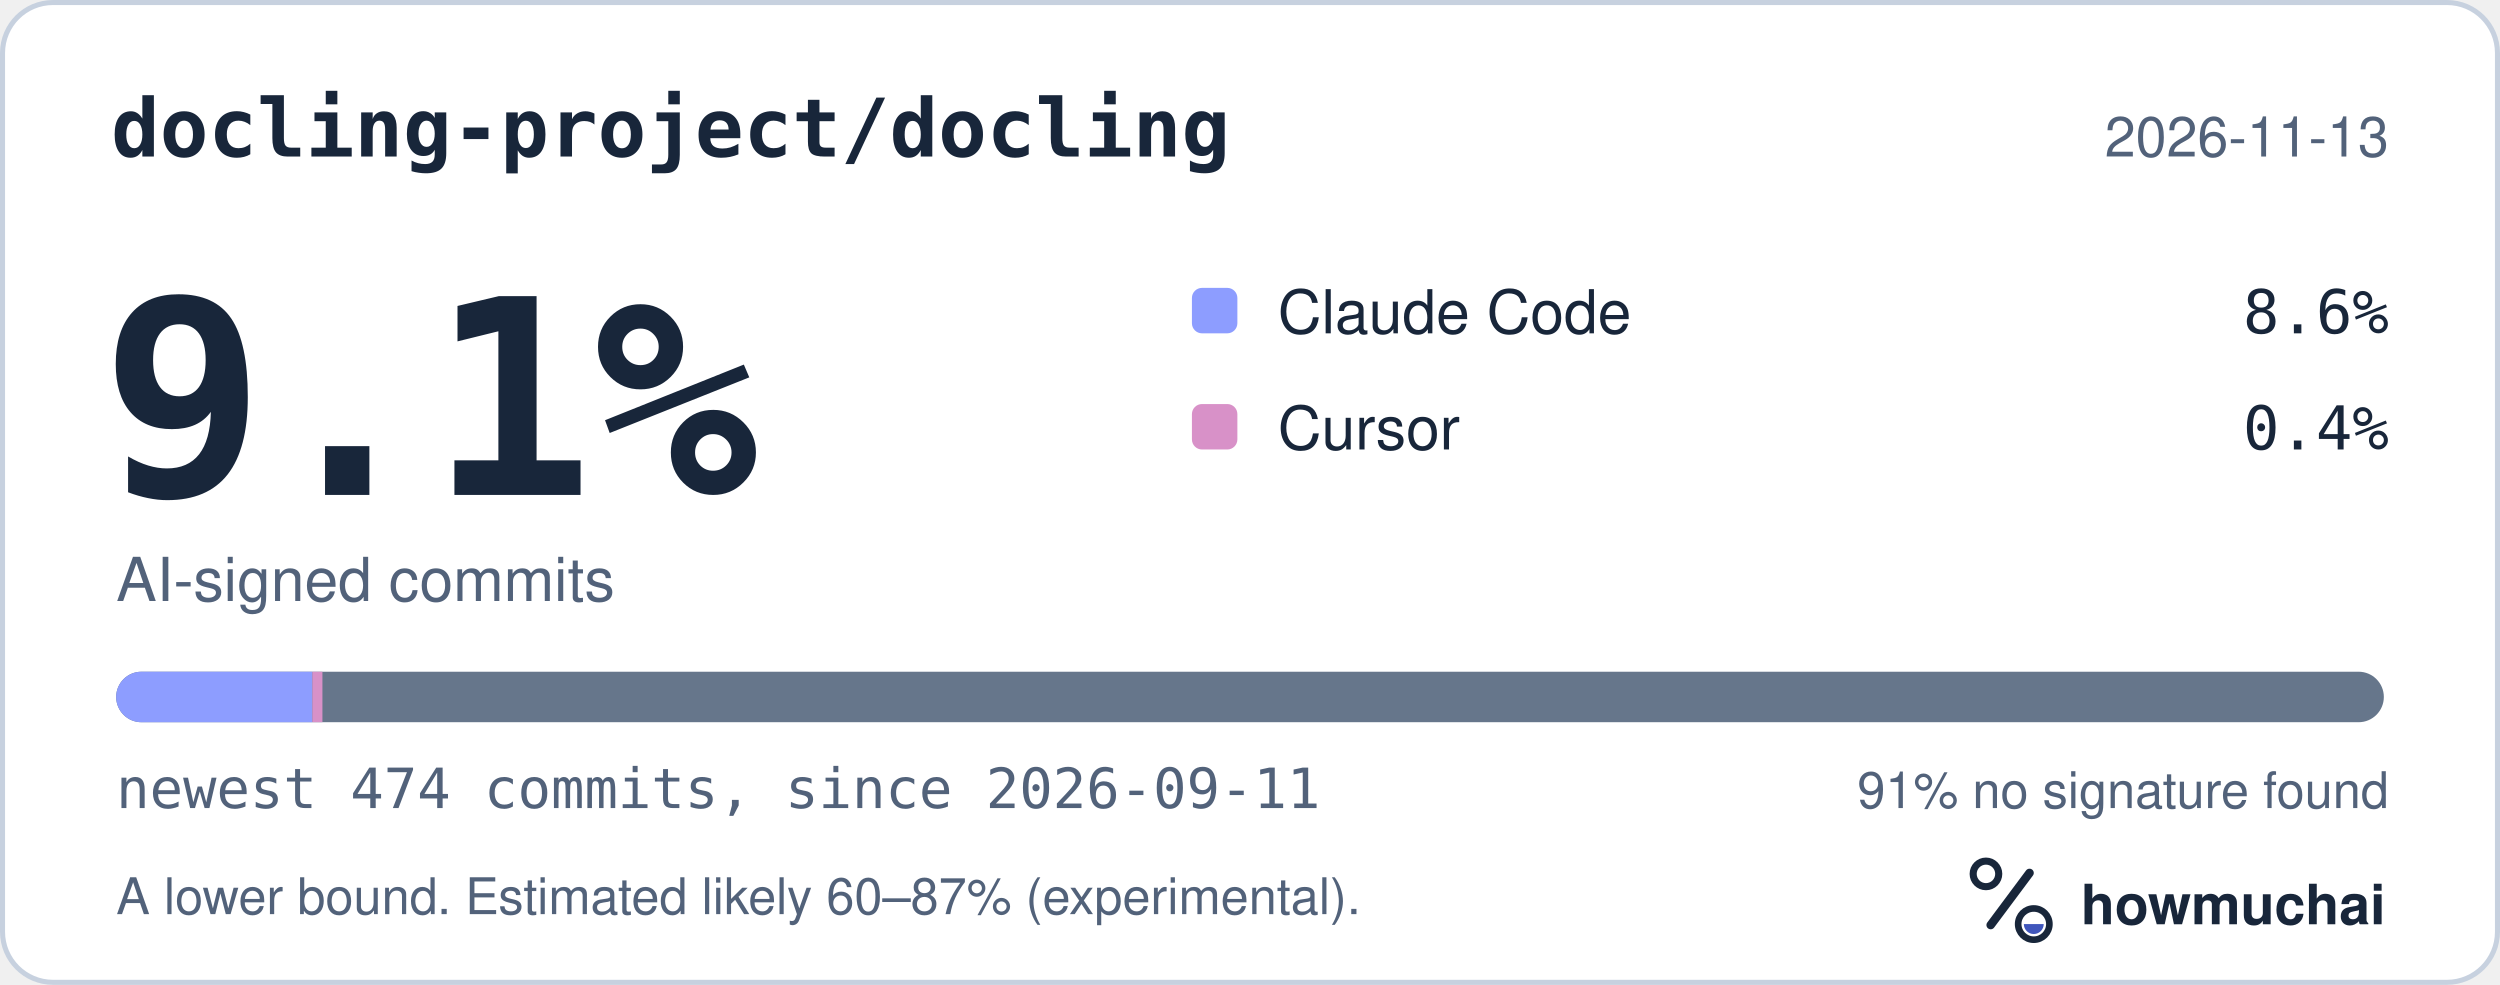
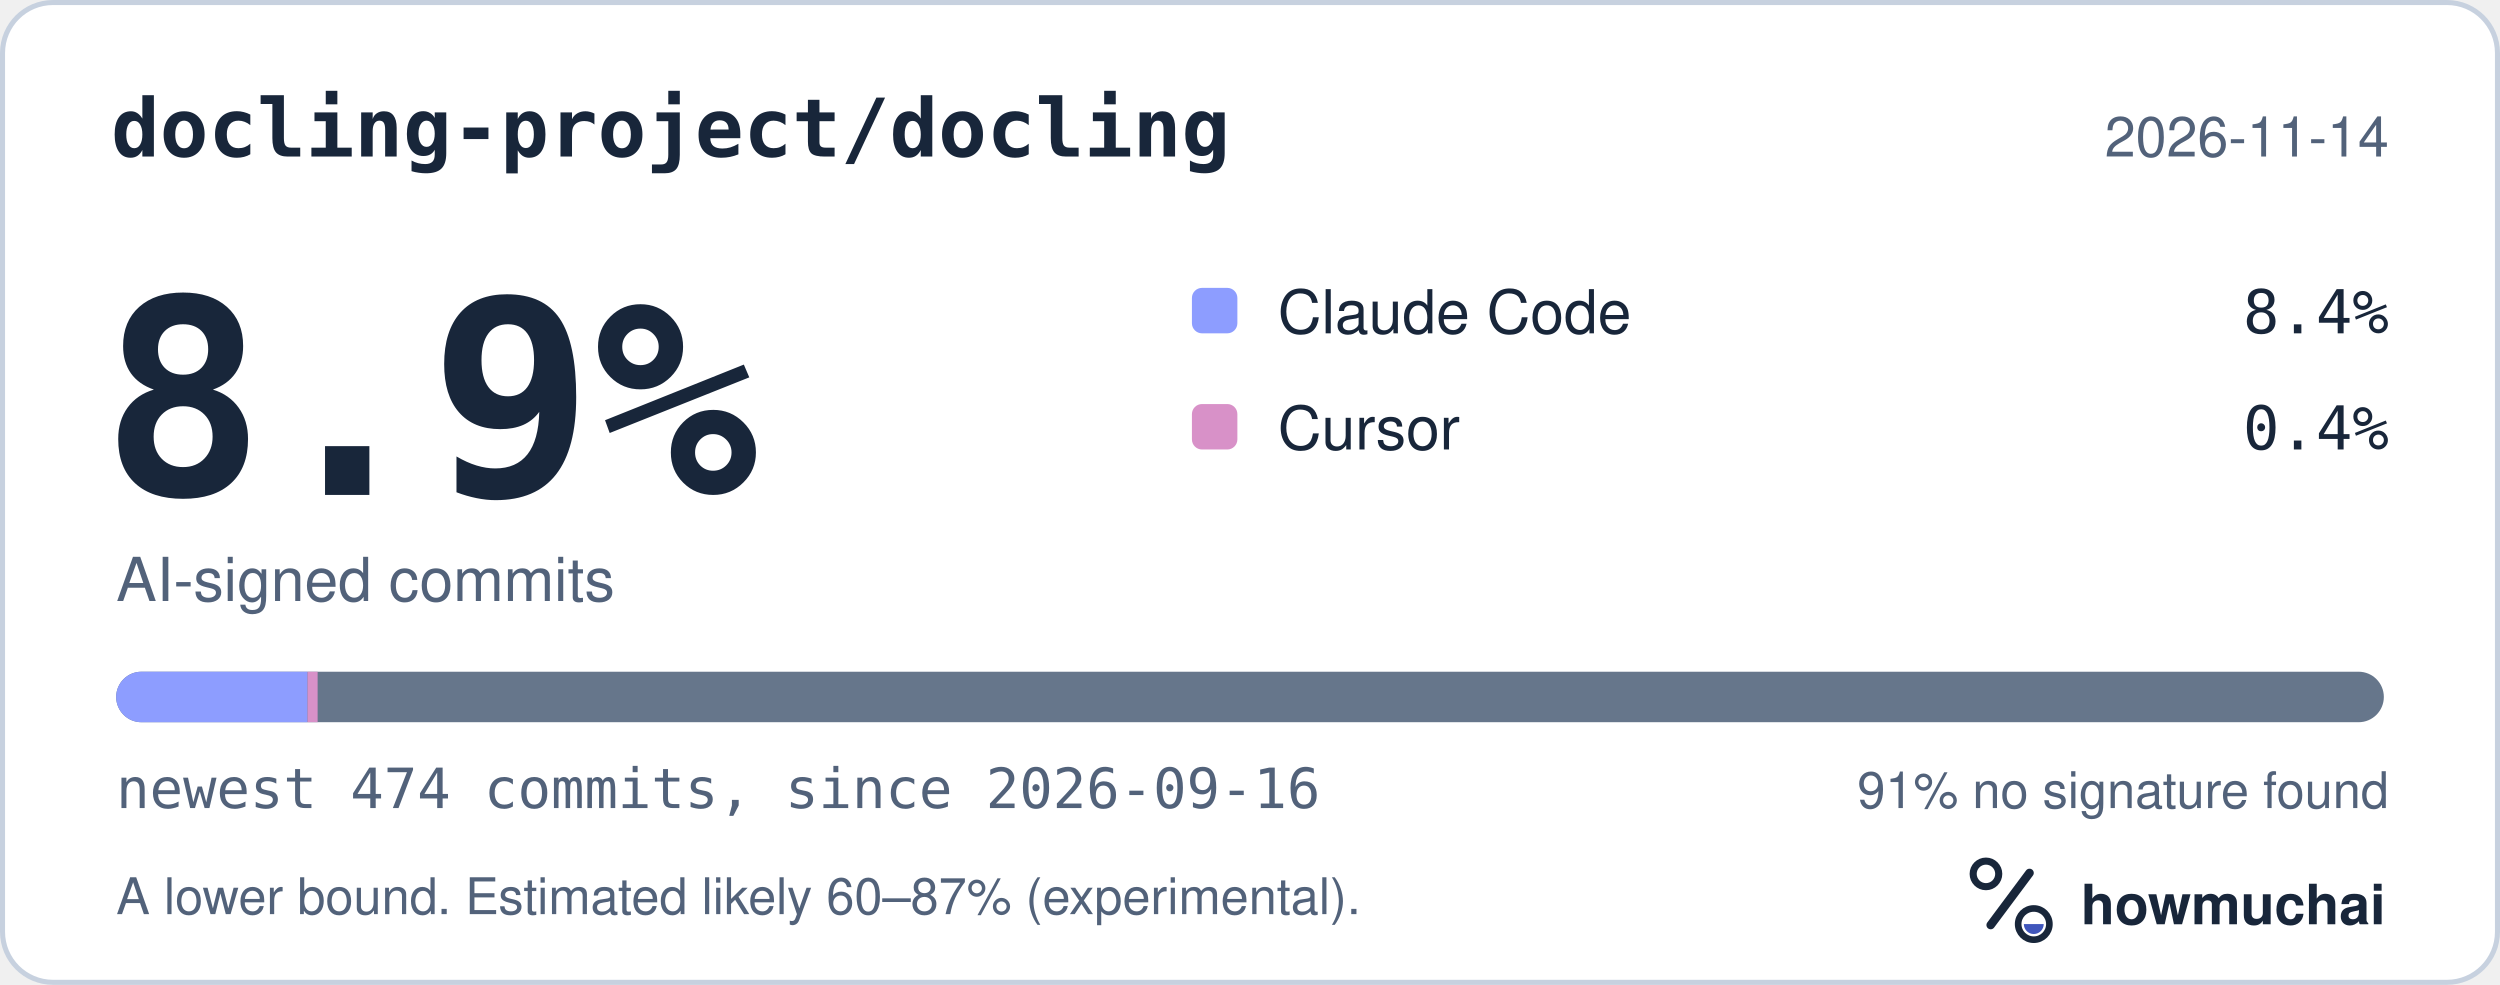
<svg xmlns="http://www.w3.org/2000/svg" width="495" height="195" viewBox="0 0 495 195" role="img" aria-labelledby="hm-t hm-d">
  <rect x="0.5" y="0.5" width="494" height="194" rx="10" fill="#FFFFFF" stroke="#C7D1DF" />
  <text x="22" y="31" fill="#18263A" font-family="ui-monospace, SF Mono, Menlo, Consolas, IBM Plex Mono, monospace" font-size="16" font-weight="600">docling-project/docling</text>
-   <text x="473" y="31" fill="#52627A" font-family="-apple-system, BlinkMacSystemFont, Segoe UI, Helvetica, Arial, Fira Sans, sans-serif" font-size="11" text-anchor="end">2026-11-13</text>
-   <text x="20" y="98" fill="#18263A" font-family="ui-monospace, SF Mono, Menlo, Consolas, IBM Plex Mono, monospace" font-size="54" font-weight="700">9.1%</text>
+   <text x="473" y="31" fill="#52627A" font-family="-apple-system, BlinkMacSystemFont, Segoe UI, Helvetica, Arial, Fira Sans, sans-serif" font-size="11" text-anchor="end">2026-11-14</text>
+   <text x="20" y="98" fill="#18263A" font-family="ui-monospace, SF Mono, Menlo, Consolas, IBM Plex Mono, monospace" font-size="54" font-weight="700">8.9%</text>
  <text x="23" y="119" fill="#52627A" font-family="-apple-system, BlinkMacSystemFont, Segoe UI, Helvetica, Arial, Fira Sans, sans-serif" font-size="12">AI-signed commits</text>
  <rect x="236" y="57" width="9" height="9" rx="2" fill="#8D9DFF" />
  <text x="253" y="66" fill="#18263A" font-family="-apple-system, BlinkMacSystemFont, Segoe UI, Helvetica, Arial, Fira Sans, sans-serif" font-size="12">Claude Code</text>
-   <text x="473" y="66" fill="#18263A" font-family="ui-monospace, SF Mono, Menlo, Consolas, IBM Plex Mono, monospace" font-size="12" text-anchor="end">8.6%</text>
+   <text x="473" y="66" fill="#18263A" font-family="ui-monospace, SF Mono, Menlo, Consolas, IBM Plex Mono, monospace" font-size="12" text-anchor="end">8.4%</text>
  <rect x="236" y="80" width="9" height="9" rx="2" fill="#D891C8" />
  <text x="253" y="89" fill="#18263A" font-family="-apple-system, BlinkMacSystemFont, Segoe UI, Helvetica, Arial, Fira Sans, sans-serif" font-size="12">Cursor</text>
  <text x="473" y="89" fill="#18263A" font-family="ui-monospace, SF Mono, Menlo, Consolas, IBM Plex Mono, monospace" font-size="12" text-anchor="end">0.4%</text>
  <defs>
    <clipPath id="hm-bar">
      <rect x="23" y="133" width="449" height="10" rx="5" />
    </clipPath>
  </defs>
  <rect x="23" y="133" width="449" height="10" rx="5" fill="#66768B" />
  <g clip-path="url(#hm-bar)">
-     <rect x="23.00" y="133" width="38.84" height="10" fill="#8D9DFF" />
-     <rect x="61.84" y="133" width="2.00" height="10" fill="#D891C8" />
+     <rect x="23.00" y="133" width="37.89" height="10" fill="#8D9DFF" />
+     <rect x="60.89" y="133" width="2.00" height="10" fill="#D891C8" />
  </g>
-   <text x="23" y="160" fill="#52627A" font-family="ui-monospace, SF Mono, Menlo, Consolas, IBM Plex Mono, monospace" font-size="11">newest 474 commits, since 2026-09-11</text>
+   <text x="23" y="160" fill="#52627A" font-family="ui-monospace, SF Mono, Menlo, Consolas, IBM Plex Mono, monospace" font-size="11">newest 474 commits, since 2026-09-16</text>
  <text x="473" y="160" fill="#52627A" font-family="-apple-system, BlinkMacSystemFont, Segoe UI, Helvetica, Arial, Fira Sans, sans-serif" font-size="10" text-anchor="end">91% no signature found</text>
  <text x="23" y="181" fill="#52627A" font-family="-apple-system, BlinkMacSystemFont, Segoe UI, Helvetica, Arial, Fira Sans, sans-serif" font-size="10">A lower bound. Estimated likely 60–87% (experimental).</text>
  <g transform="translate(386 166) scale(0.046875)">
    <circle cx="154" cy="150" r="54" fill="none" stroke="#18263A" stroke-width="30" />
    <path d="M174 366 338 146" fill="none" stroke="#18263A" stroke-width="36" stroke-linecap="round" />
    <circle cx="356" cy="362" r="66" fill="none" stroke="#18263A" stroke-width="28" />
    <path d="M314 362a42 42 0 0 0 84 0Z" fill="#4056BC" />
  </g>
  <text x="412" y="183" fill="#18263A" font-family="-apple-system, BlinkMacSystemFont, Segoe UI, Helvetica, Arial, Fira Sans, sans-serif" font-size="11" font-weight="650">howmuchai</text>
</svg>
